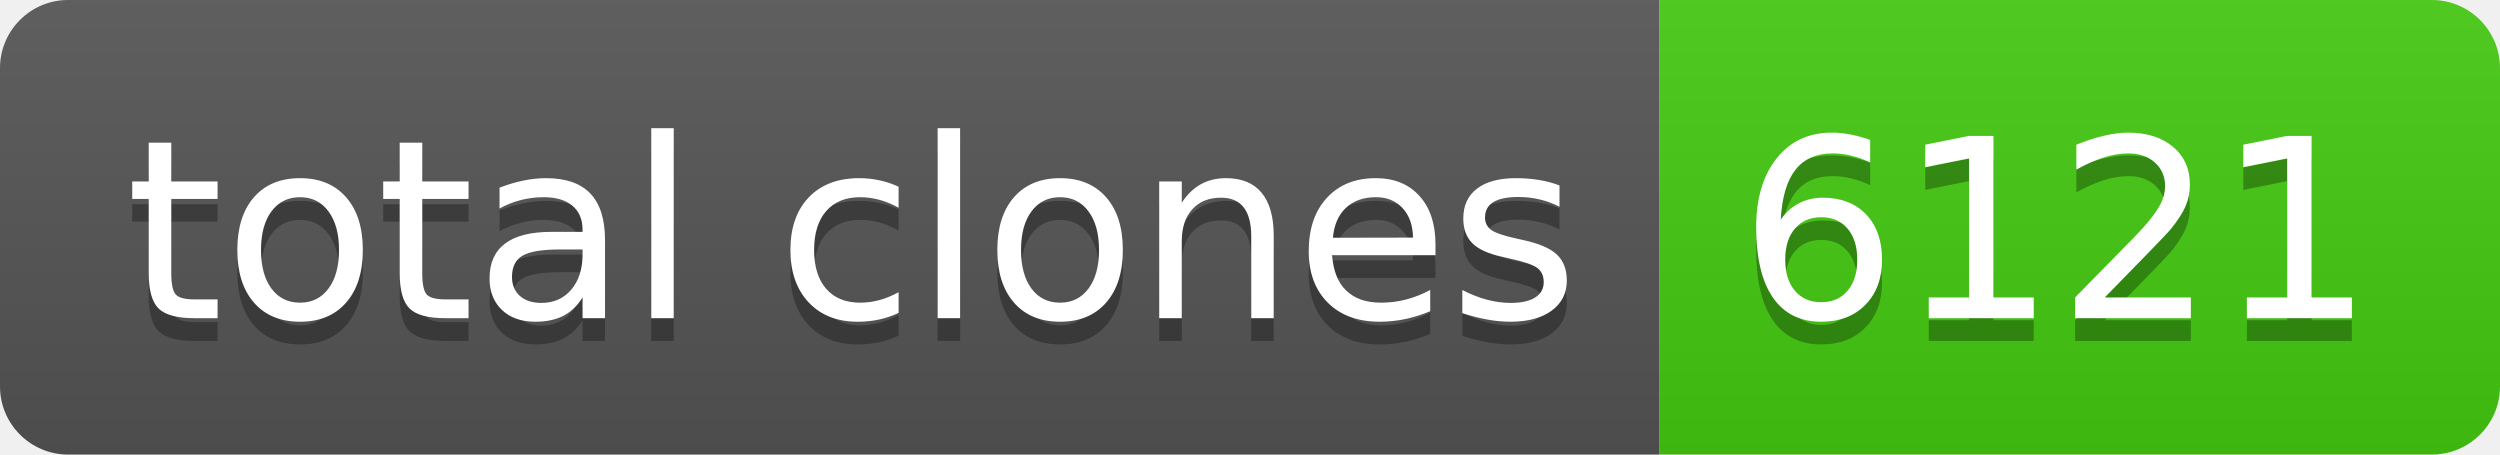
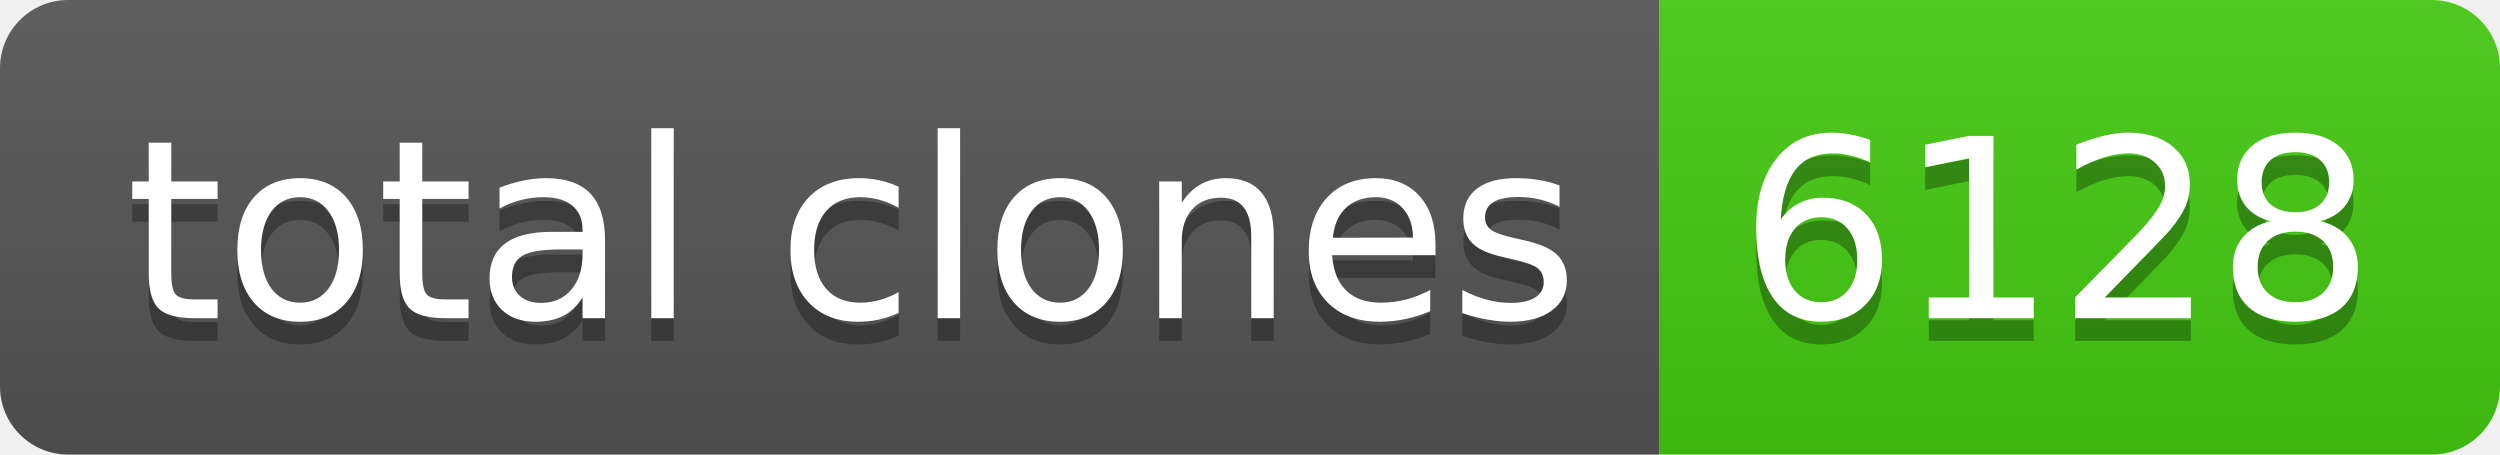
- <svg xmlns="http://www.w3.org/2000/svg" width="110" height="20" role="img" aria-label="total clones: 6121">
+ <svg xmlns="http://www.w3.org/2000/svg" width="110" height="20" role="img" aria-label="total clones: 6128">
  <linearGradient id="s" x2="0" y2="100%">
    <stop offset="0" stop-color="#bbb" stop-opacity=".1" />
    <stop offset="1" stop-opacity=".1" />
  </linearGradient>
  <clipPath id="r">
    <rect width="110" height="20" rx="3" fill="#fff" />
  </clipPath>
  <g clip-path="url(#r)">
    <rect width="73" height="20" fill="#555" />
    <rect x="73" width="37" height="20" fill="#4c1" />
    <rect width="110" height="20" fill="url(#s)" />
  </g>
  <g fill="#fff" text-anchor="middle" font-family="Verdana,Geneva,DejaVu Sans,sans-serif" text-rendering="geometricPrecision" font-size="110">
    <text aria-hidden="true" x="375" y="150" fill="#010101" fill-opacity=".3" transform="scale(.1)" textLength="630">total clones</text>
    <text x="375" y="140" transform="scale(.1)" fill="#fff" textLength="630">total clones</text>
-     <text aria-hidden="true" x="905" y="150" fill="#010101" fill-opacity=".3" transform="scale(.1)" textLength="270">6121</text>
-     <text x="905" y="140" transform="scale(.1)" fill="#fff" textLength="270">6121</text>
+     <text aria-hidden="true" x="905" y="150" fill="#010101" fill-opacity=".3" transform="scale(.1)" textLength="270">6128</text>
+     <text x="905" y="140" transform="scale(.1)" fill="#fff" textLength="270">6128</text>
  </g>
</svg>
